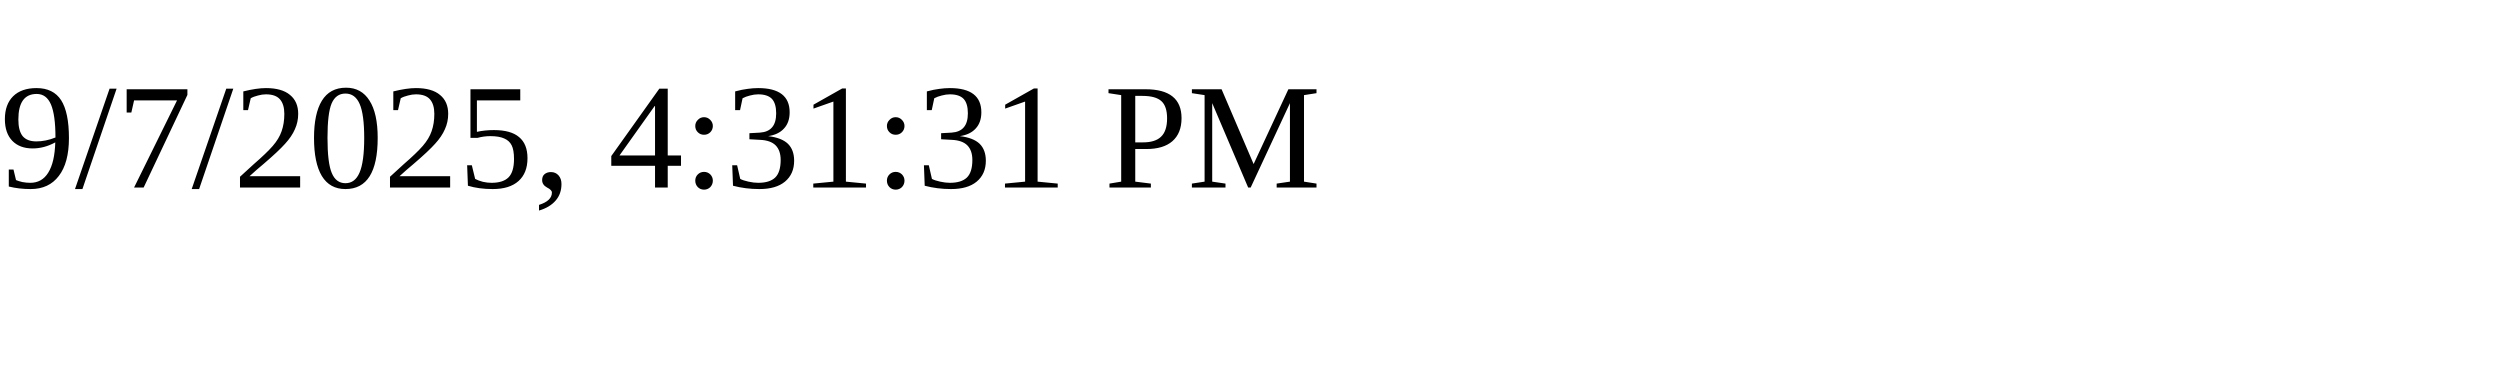
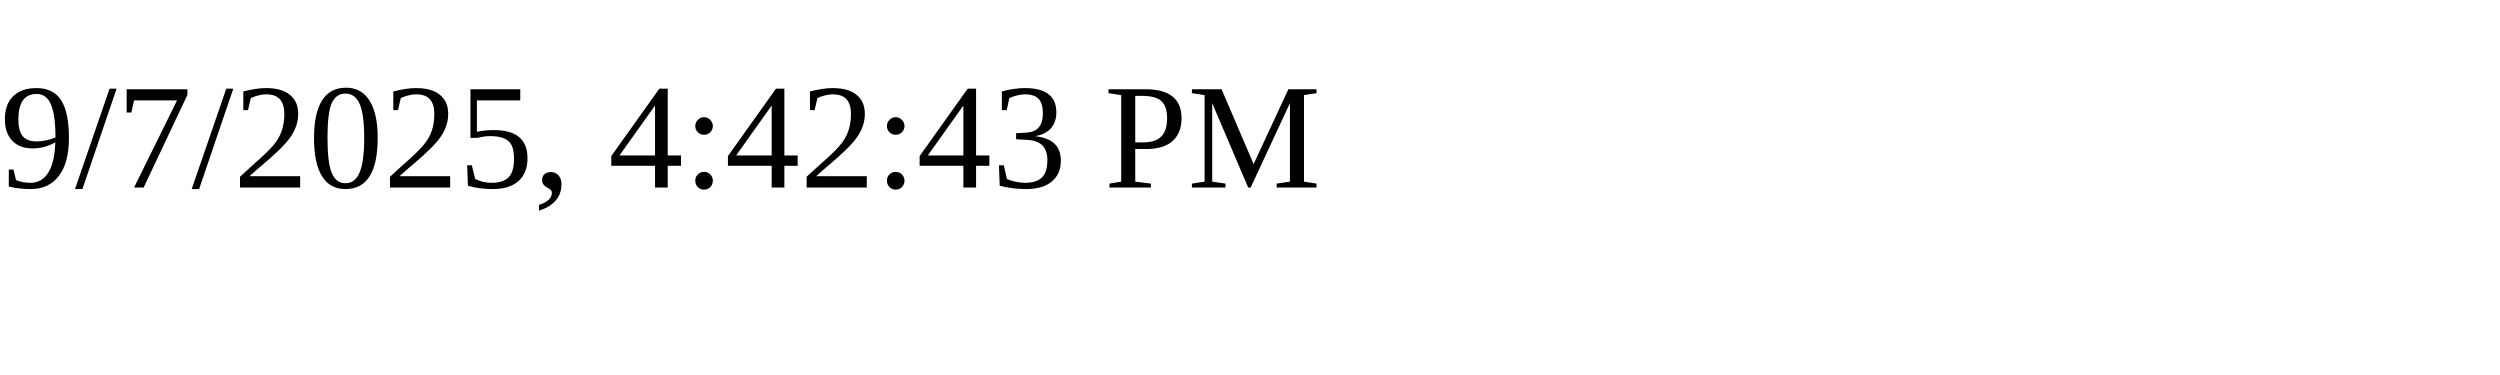
<svg xmlns="http://www.w3.org/2000/svg" height="30" width="200">
-   <text x="0" y="15">9/7/2025, 4:31:31 PM</text>
+   <text x="0" y="15">9/7/2025, 4:42:43 PM</text>
</svg>
